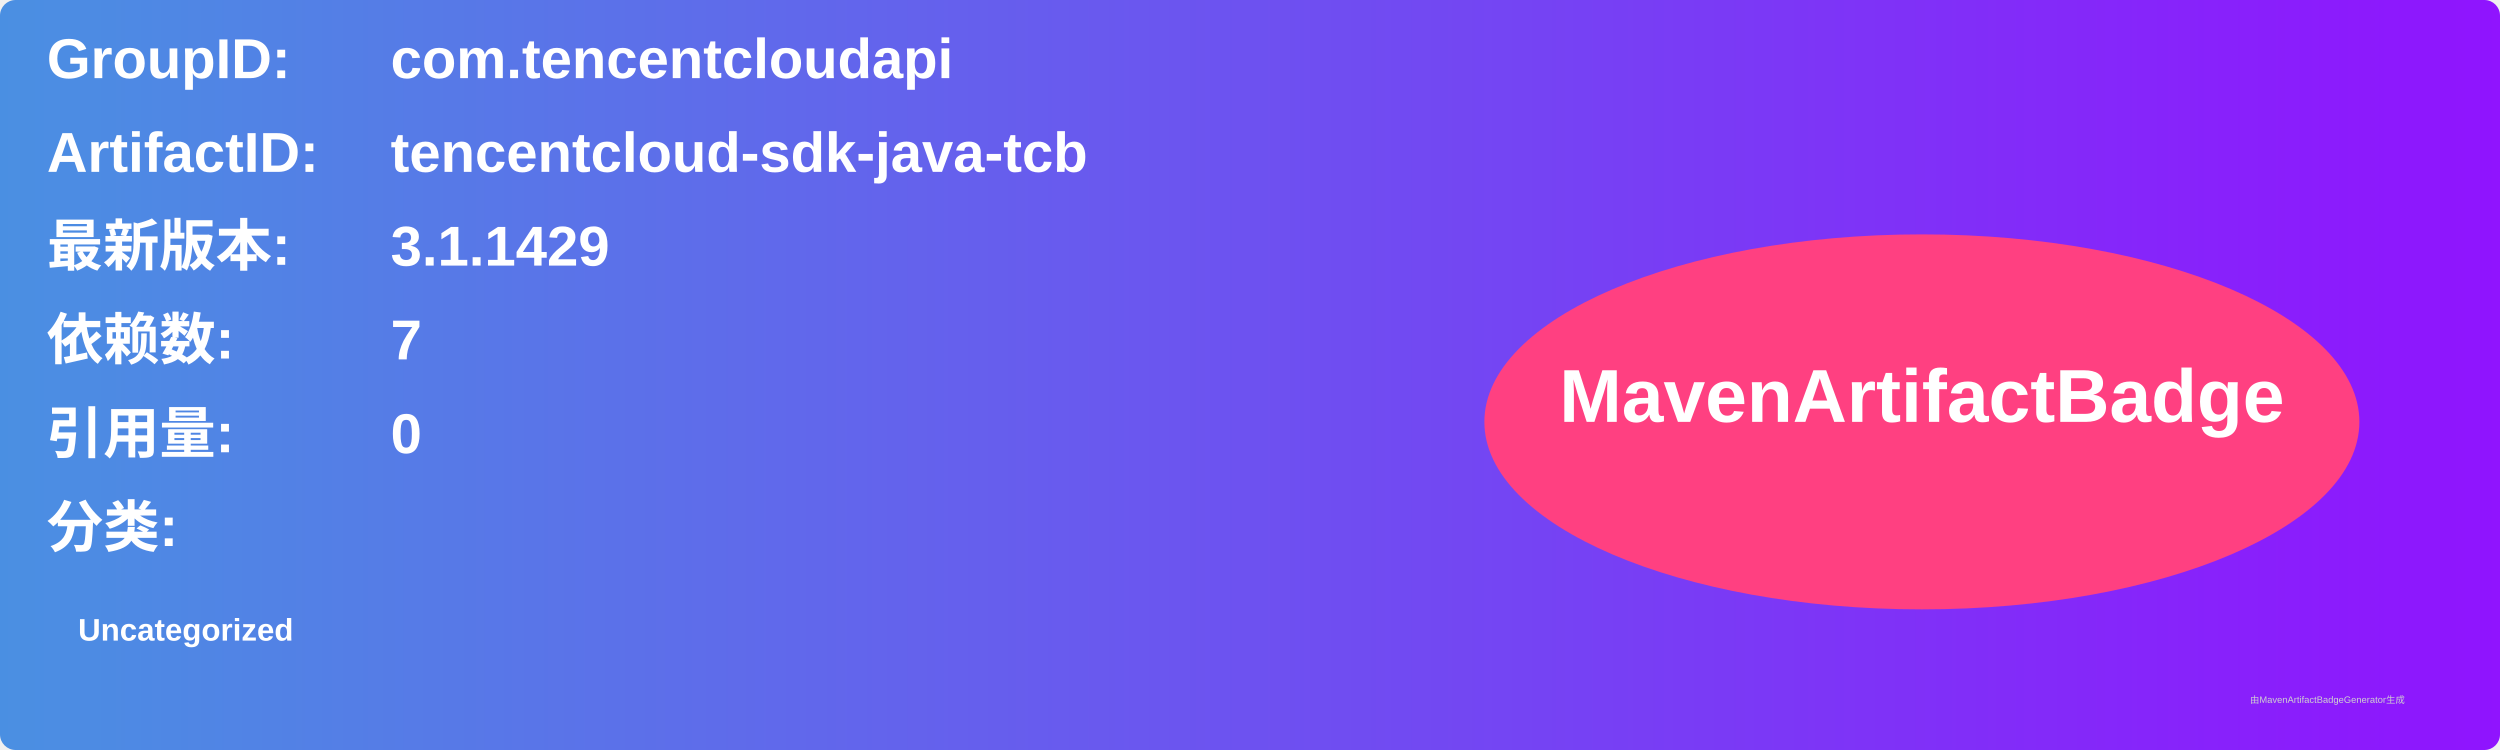
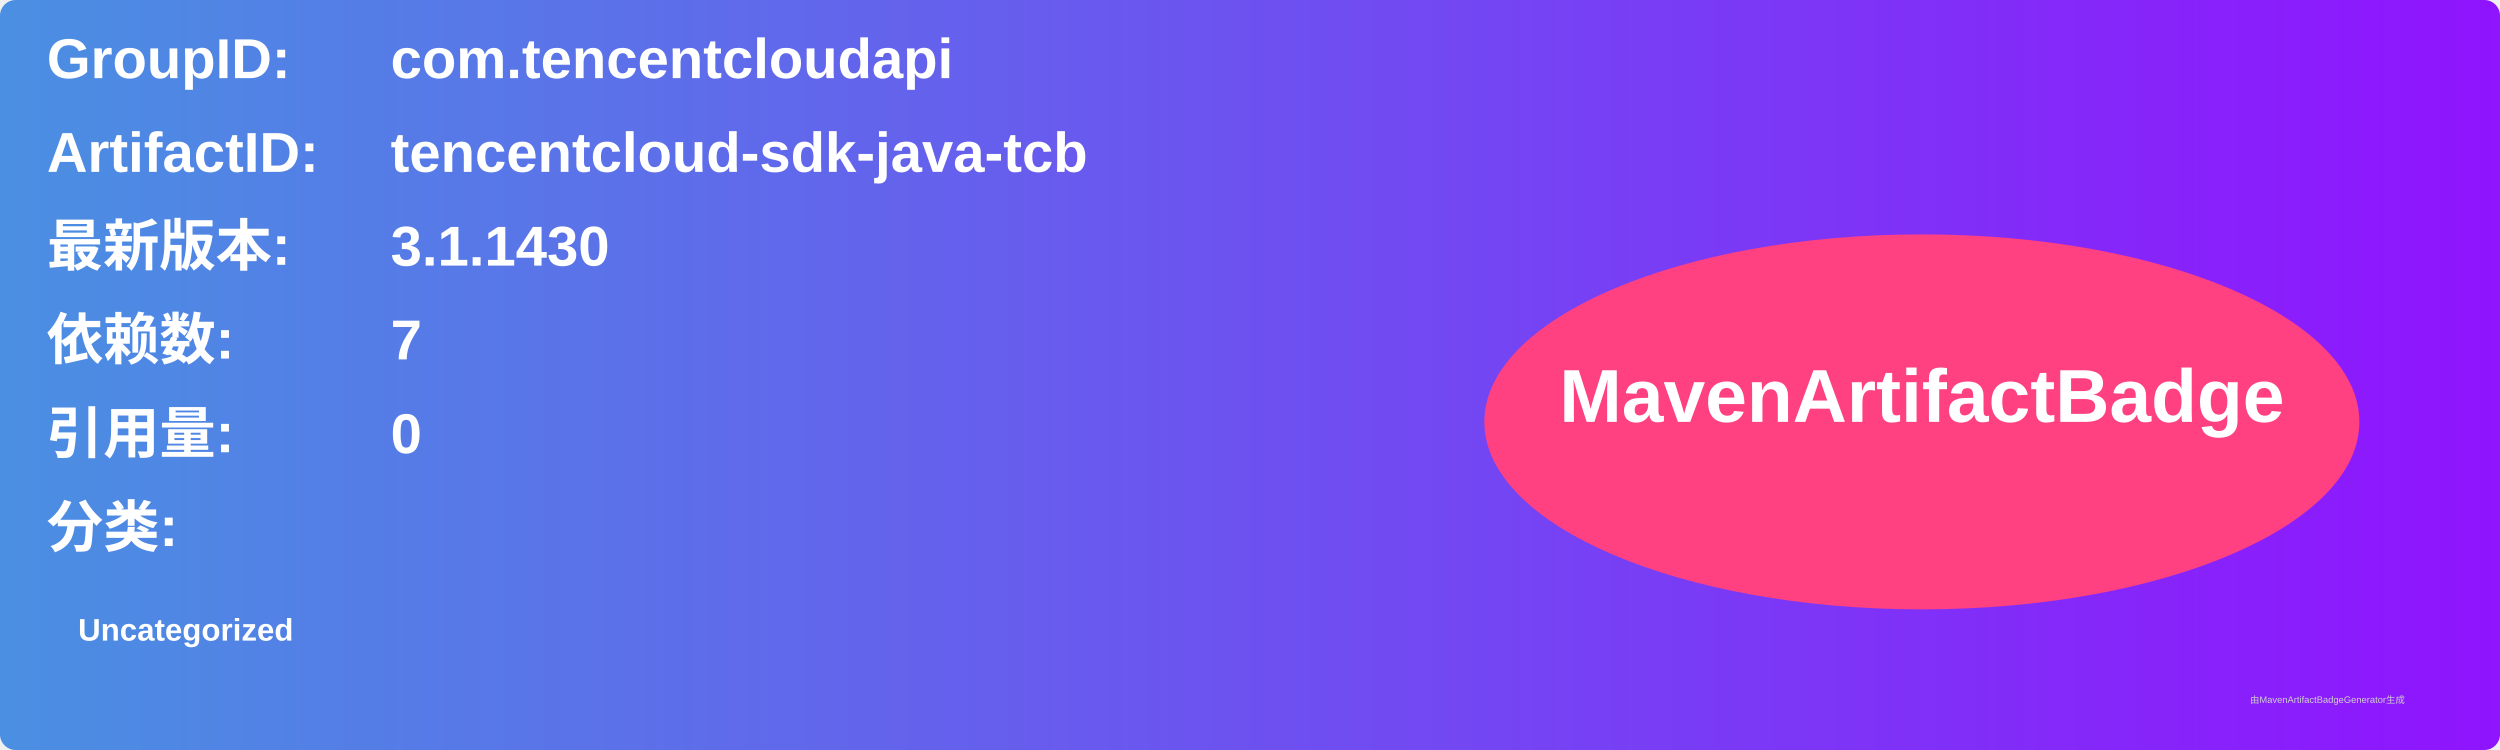
<svg xmlns="http://www.w3.org/2000/svg" width="800" height="240" viewBox="0 0 800 240">
  <linearGradient id="grad" x1="0%" y1="0%" x2="100%" y2="0%">
    <stop offset="0%" stop-color="#4a90e2" />
    <stop offset="100%" stop-color="#9013fe" />
  </linearGradient>
  <rect width="100%" height="100%" rx="5" ry="5" fill="url(#grad)" />
  <g transform="translate(15, 15)">
    <text x="0" y="10" font-family="Arial" font-size="18" fill="white" font-weight="bold" width="260">GroupID:</text>
    <text x="110" y="10" font-family="Arial" font-size="18" fill="white" font-weight="bold" width="460">com.tencentcloudapi</text>
    <text x="0" y="40" font-family="Arial" font-size="18" fill="white" font-weight="bold" width="260">ArtifactID:</text>
    <text x="110" y="40" font-family="Arial" font-size="18" fill="white" font-weight="bold" width="460">tencentcloud-sdk-java-tcb</text>
    <text x="0" y="70" font-family="Arial" font-size="18" fill="white" font-weight="bold">最新版本:</text>
    <text x="110" y="70" font-family="Arial" font-size="18" fill="white" font-weight="bold">
-       <tspan font-weight="bold">3.1.1429</tspan>
+       <tspan font-weight="bold">3.1.1430</tspan>
    </text>
    <text x="0" y="100" font-family="Arial" font-size="18" fill="white" font-weight="bold">依赖数: </text>
    <text x="110" y="100" font-family="Arial" font-size="18" fill="white">
      <tspan font-weight="bold">7</tspan>
    </text>
    <text x="0" y="130" font-family="Arial" font-size="18" fill="white" font-weight="bold">引用量: </text>
    <text x="110" y="130" font-family="Arial" font-size="18" fill="white">
      <tspan font-weight="bold">0</tspan>
    </text>
    <text x="0" y="160" font-family="Arial" font-size="18" fill="white" font-weight="bold">分类:</text>
    <text x="10" y="190" font-family="Arial" font-size="10" fill="white">
      <tspan font-weight="bold">Uncategorized</tspan>
    </text>
    <ellipse cx="600" cy="120" rx="140" ry="60" fill="#ff4081" />
    <text x="600" y="120" text-anchor="middle" font-family="Arial" font-size="24" fill="white" font-weight="bold">MavenArtifactBadge</text>
  </g>
  <text x="720" y="225" font-family="Arial" font-size="3" fill="#d0d0d0">由MavenArtifactBadgeGenerator生成</text>
</svg>
